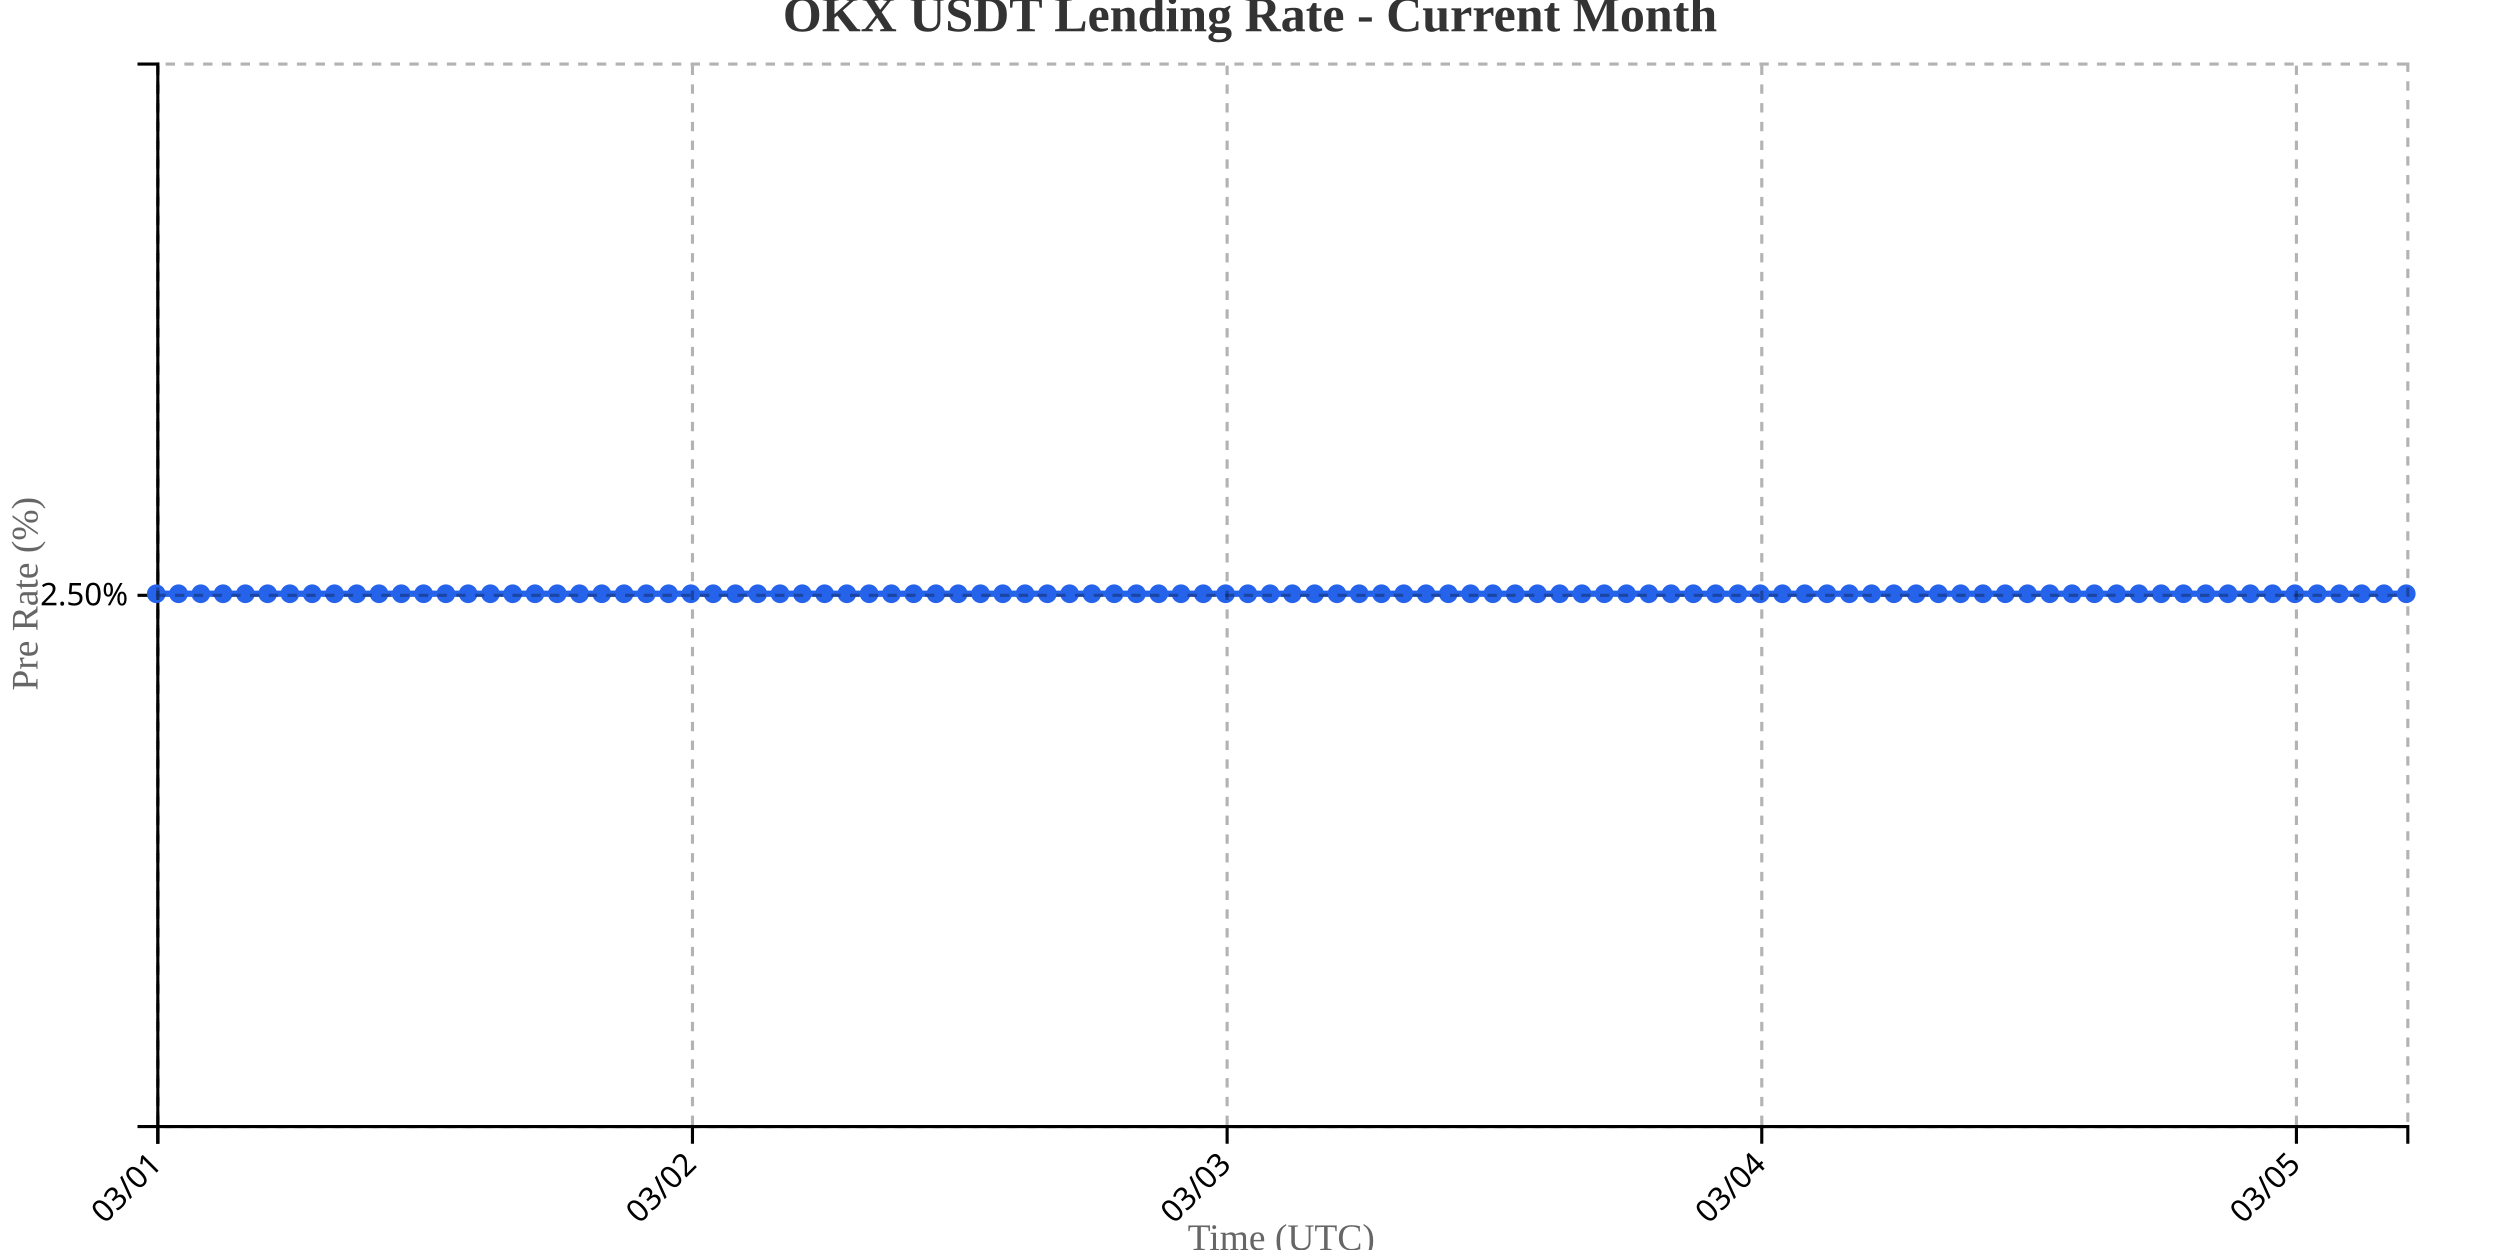
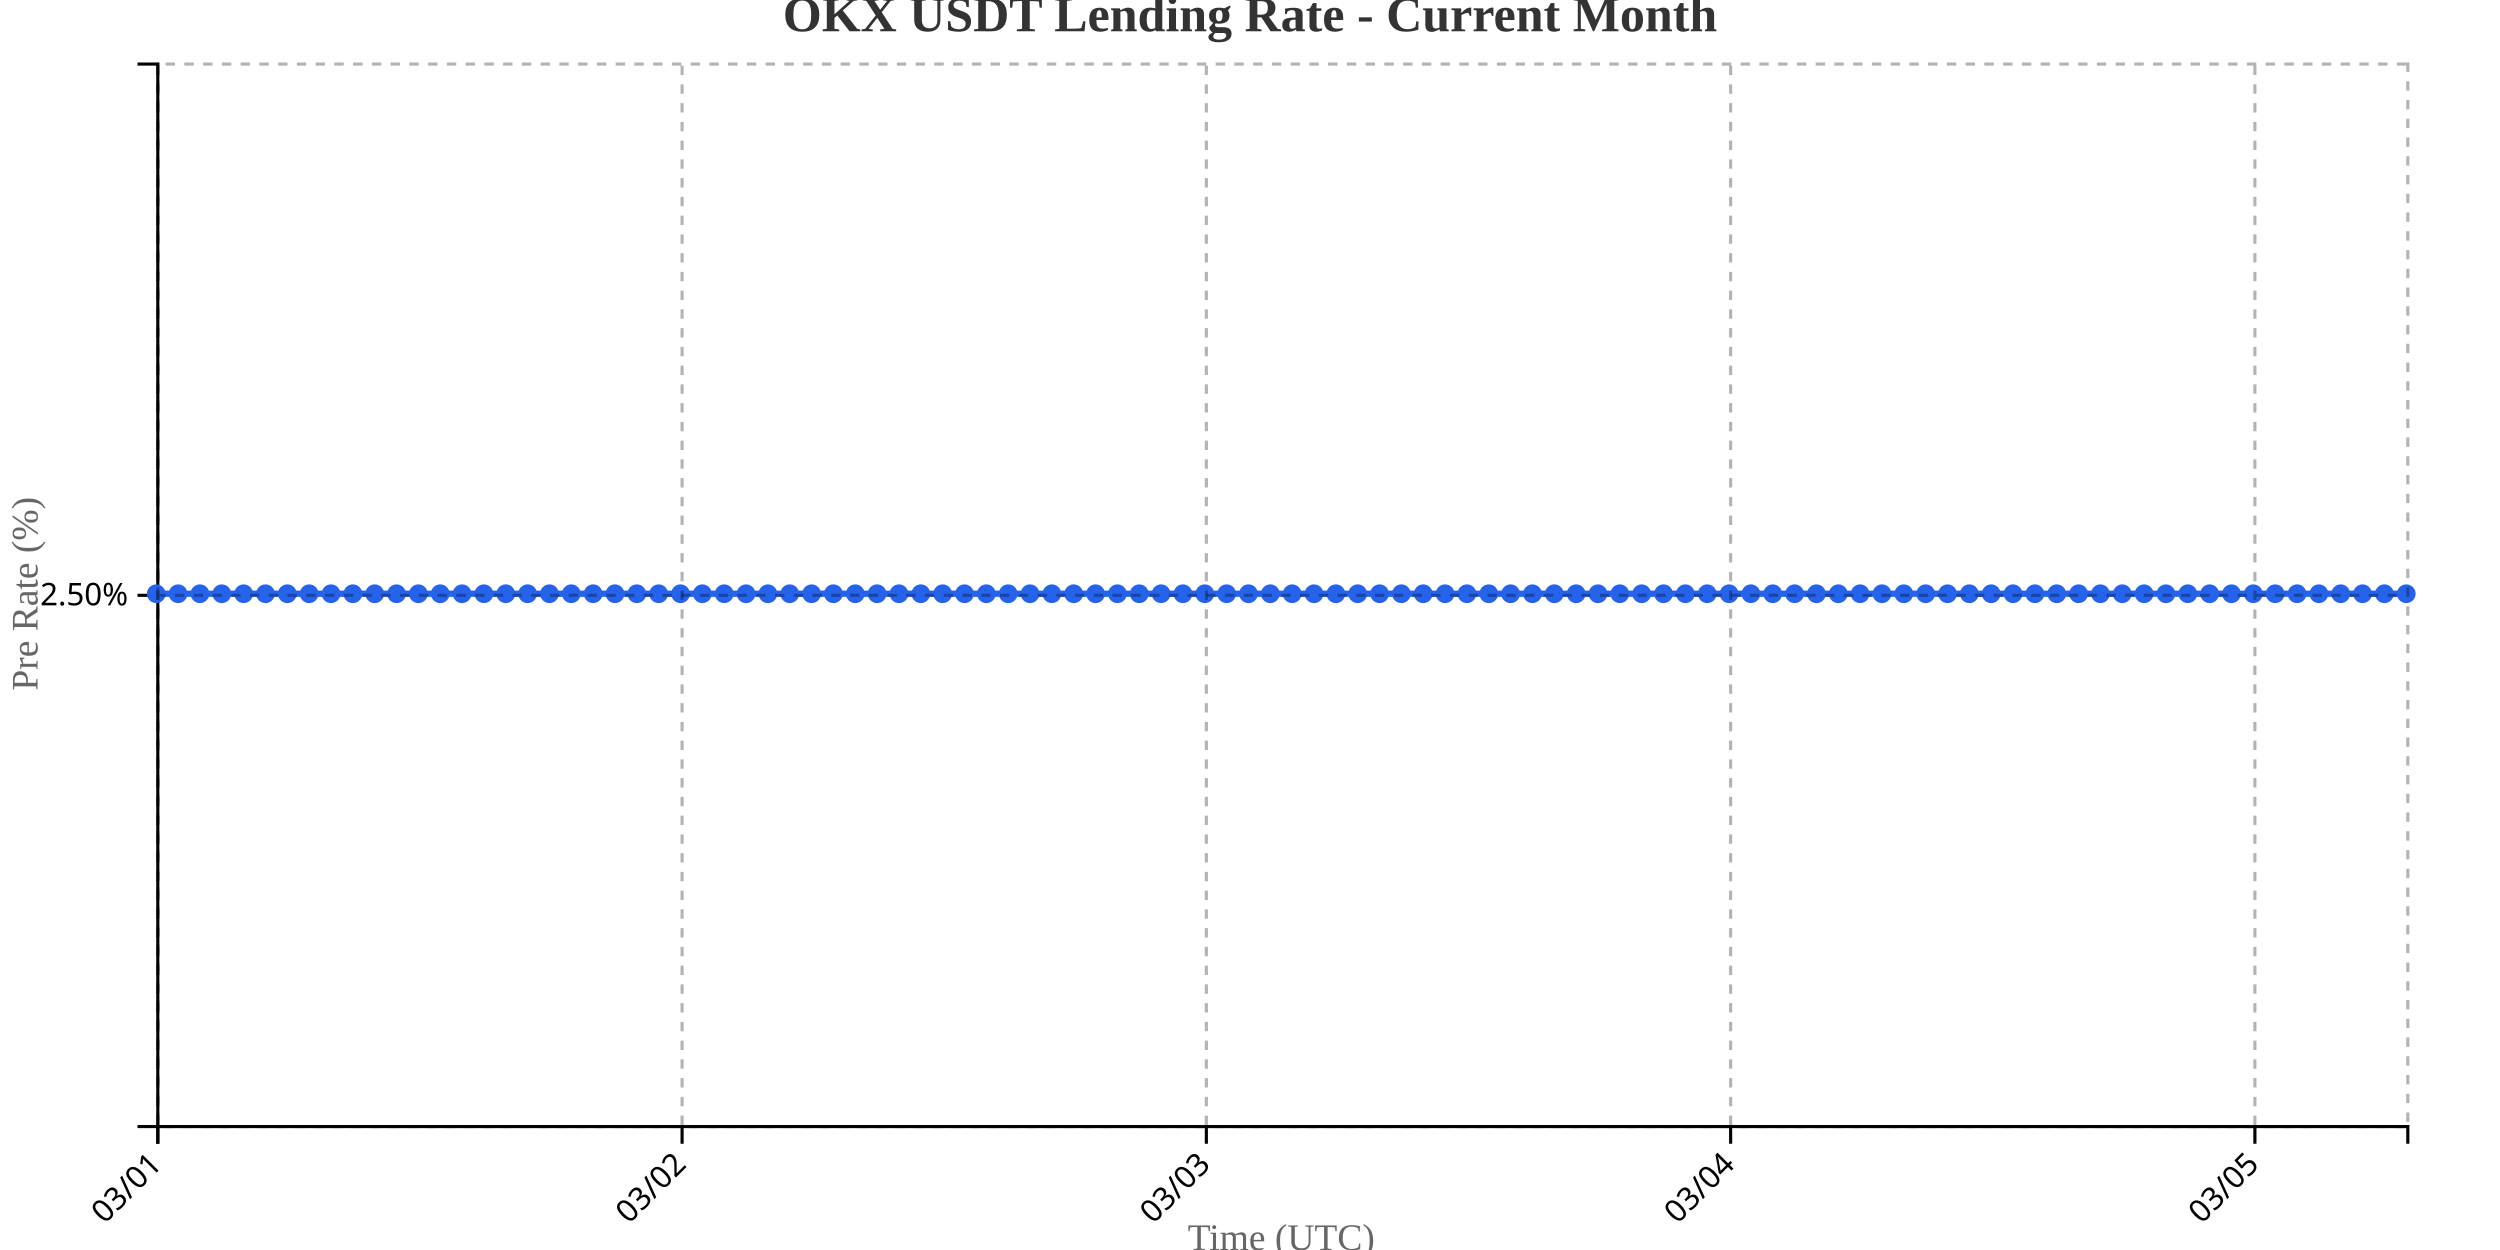
<svg xmlns="http://www.w3.org/2000/svg" width="800" height="400">
  <g transform="translate(50,20)">
    <g transform="translate(0,340)" fill="none" font-size="10" font-family="sans-serif" text-anchor="middle">
      <path class="domain" stroke="currentColor" d="M0.5,6V0.5H720.5V6" />
      <g class="tick" opacity="1" transform="translate(0.5,0)">
        <line stroke="currentColor" y2="6" />
        <text fill="currentColor" y="9" dy=".15em" style="text-anchor: end;" dx="-.8em" transform="rotate(-45)">03/01</text>
      </g>
-       <g class="tick" opacity="1" transform="translate(171.5891,0)">
+       <g class="tick" opacity="1" transform="translate(168.267,0)">
        <line stroke="currentColor" y2="6" />
        <text fill="currentColor" y="9" dy=".15em" style="text-anchor: end;" dx="-.8em" transform="rotate(-45)">03/02</text>
      </g>
-       <g class="tick" opacity="1" transform="translate(342.6782,0)">
+       <g class="tick" opacity="1" transform="translate(336.034,0)">
        <line stroke="currentColor" y2="6" />
        <text fill="currentColor" y="9" dy=".15em" style="text-anchor: end;" dx="-.8em" transform="rotate(-45)">03/03</text>
      </g>
-       <g class="tick" opacity="1" transform="translate(513.7673,0)">
+       <g class="tick" opacity="1" transform="translate(503.801,0)">
        <line stroke="currentColor" y2="6" />
        <text fill="currentColor" y="9" dy=".15em" style="text-anchor: end;" dx="-.8em" transform="rotate(-45)">03/04</text>
      </g>
-       <g class="tick" opacity="1" transform="translate(684.8564,0)">
+       <g class="tick" opacity="1" transform="translate(671.568,0)">
        <line stroke="currentColor" y2="6" />
        <text fill="currentColor" y="9" dy=".15em" style="text-anchor: end;" dx="-.8em" transform="rotate(-45)">03/05</text>
      </g>
    </g>
    <g fill="none" font-size="10" font-family="sans-serif" text-anchor="end">
      <path class="domain" stroke="currentColor" d="M-6,340.5H0.5V0.5H-6" />
      <g class="tick" opacity="1" transform="translate(0,170.5)">
        <line stroke="currentColor" x2="-6" />
        <text fill="currentColor" x="-9" dy="0.32em">2.50%</text>
      </g>
    </g>
    <text transform="rotate(-90)" y="-50" x="-170" dy="1em" style="text-anchor: middle; font-size: 12px; fill: #666;">Pre Rate (%)</text>
    <text transform="translate(360, 380)" style="text-anchor: middle; font-size: 12px; fill: #666;">Time (UTC)</text>
-     <path fill="none" stroke="#2563eb" stroke-width="2" d="M0,170C2.376,170,4.752,170,7.129,170C9.505,170,11.881,170,14.257,170C16.634,170,19.01,170,21.386,170C23.762,170,26.139,170,28.515,170C30.891,170,33.267,170,35.644,170C38.02,170,40.396,170,42.772,170C45.149,170,47.525,170,49.901,170C52.277,170,54.653,170,57.03,170C59.406,170,61.782,170,64.158,170C66.535,170,68.911,170,71.287,170C73.663,170,76.04,170,78.416,170C80.792,170,83.168,170,85.545,170C87.921,170,90.297,170,92.673,170C95.05,170,97.426,170,99.802,170C102.178,170,104.554,170,106.931,170C109.307,170,111.683,170,114.059,170C116.436,170,118.812,170,121.188,170C123.564,170,125.941,170,128.317,170C130.693,170,133.069,170,135.446,170C137.822,170,140.198,170,142.574,170C144.95,170,147.327,170,149.703,170C152.079,170,154.455,170,156.832,170C159.208,170,161.584,170,163.96,170C166.337,170,168.713,170,171.089,170C173.465,170,175.842,170,178.218,170C180.594,170,182.97,170,185.347,170C187.723,170,190.099,170,192.475,170C194.851,170,197.228,170,199.604,170C201.98,170,204.356,170,206.733,170C209.109,170,211.485,170,213.861,170C216.238,170,218.614,170,220.99,170C223.366,170,225.743,170,228.119,170C230.495,170,232.871,170,235.248,170C237.624,170,240,170,242.376,170C244.752,170,247.129,170,249.505,170C251.881,170,254.257,170,256.634,170C259.01,170,261.386,170,263.762,170C266.139,170,268.515,170,270.891,170C273.267,170,275.644,170,278.02,170C280.396,170,282.772,170,285.149,170C287.525,170,289.901,170,292.277,170C294.653,170,297.03,170,299.406,170C301.782,170,304.158,170,306.535,170C308.911,170,311.287,170,313.663,170C316.04,170,318.416,170,320.792,170C323.168,170,325.545,170,327.921,170C330.297,170,332.673,170,335.05,170C337.426,170,339.802,170,342.178,170C344.554,170,346.931,170,349.307,170C351.683,170,354.059,170,356.436,170C358.812,170,361.188,170,363.564,170C365.941,170,368.317,170,370.693,170C373.069,170,375.446,170,377.822,170C380.198,170,382.574,170,384.95,170C387.327,170,389.703,170,392.079,170C394.455,170,396.832,170,399.208,170C401.584,170,403.96,170,406.337,170C408.713,170,411.089,170,413.465,170C415.842,170,418.218,170,420.594,170C422.97,170,425.347,170,427.723,170C430.099,170,432.475,170,434.851,170C437.228,170,439.604,170,441.98,170C444.356,170,446.733,170,449.109,170C451.485,170,453.861,170,456.238,170C458.614,170,460.99,170,463.366,170C465.743,170,468.119,170,470.495,170C472.871,170,475.248,170,477.624,170C480,170,482.376,170,484.752,170C487.129,170,489.505,170,491.881,170C494.257,170,496.634,170,499.01,170C501.386,170,503.762,170,506.139,170C508.515,170,510.891,170,513.267,170C515.644,170,518.02,170,520.396,170C522.772,170,525.149,170,527.525,170C529.901,170,532.277,170,534.653,170C537.03,170,539.406,170,541.782,170C544.158,170,546.535,170,548.911,170C551.287,170,553.663,170,556.04,170C558.416,170,560.792,170,563.168,170C565.545,170,567.921,170,570.297,170C572.673,170,575.05,170,577.426,170C579.802,170,582.178,170,584.554,170C586.931,170,589.307,170,591.683,170C594.059,170,596.436,170,598.812,170C601.188,170,603.564,170,605.941,170C608.317,170,610.693,170,613.069,170C615.446,170,617.822,170,620.198,170C622.574,170,624.95,170,627.327,170C629.703,170,632.079,170,634.455,170C636.832,170,639.208,170,641.584,170C643.96,170,646.337,170,648.713,170C651.089,170,653.465,170,655.842,170C658.218,170,660.594,170,662.97,170C665.347,170,667.723,170,670.099,170C672.475,170,674.851,170,677.228,170C679.604,170,681.98,170,684.356,170C686.733,170,689.109,170,691.485,170C693.861,170,696.238,170,698.614,170C700.99,170,703.366,170,705.743,170C708.119,170,710.495,170,712.871,170C715.248,170,717.624,170,720,170" />
+     <path fill="none" stroke="#2563eb" stroke-width="2" d="M0,170C2.33,170,4.66,170,6.99,170C9.32,170,11.65,170,13.981,170C16.311,170,18.641,170,20.971,170C23.301,170,25.631,170,27.961,170C30.291,170,32.621,170,34.951,170C37.282,170,39.612,170,41.942,170C44.272,170,46.602,170,48.932,170C51.262,170,53.592,170,55.922,170C58.252,170,60.583,170,62.913,170C65.243,170,67.573,170,69.903,170C72.233,170,74.563,170,76.893,170C79.223,170,81.553,170,83.883,170C86.214,170,88.544,170,90.874,170C93.204,170,95.534,170,97.864,170C100.194,170,102.524,170,104.854,170C107.184,170,109.515,170,111.845,170C114.175,170,116.505,170,118.835,170C121.165,170,123.495,170,125.825,170C128.155,170,130.485,170,132.816,170C135.146,170,137.476,170,139.806,170C142.136,170,144.466,170,146.796,170C149.126,170,151.456,170,153.786,170C156.117,170,158.447,170,160.777,170C163.107,170,165.437,170,167.767,170C170.097,170,172.427,170,174.757,170C177.087,170,179.417,170,181.748,170C184.078,170,186.408,170,188.738,170C191.068,170,193.398,170,195.728,170C198.058,170,200.388,170,202.718,170C205.049,170,207.379,170,209.709,170C212.039,170,214.369,170,216.699,170C219.029,170,221.359,170,223.689,170C226.019,170,228.35,170,230.68,170C233.01,170,235.34,170,237.67,170C240,170,242.33,170,244.66,170C246.99,170,249.32,170,251.65,170C253.981,170,256.311,170,258.641,170C260.971,170,263.301,170,265.631,170C267.961,170,270.291,170,272.621,170C274.951,170,277.282,170,279.612,170C281.942,170,284.272,170,286.602,170C288.932,170,291.262,170,293.592,170C295.922,170,298.252,170,300.583,170C302.913,170,305.243,170,307.573,170C309.903,170,312.233,170,314.563,170C316.893,170,319.223,170,321.553,170C323.883,170,326.214,170,328.544,170C330.874,170,333.204,170,335.534,170C337.864,170,340.194,170,342.524,170C344.854,170,347.184,170,349.515,170C351.845,170,354.175,170,356.505,170C358.835,170,361.165,170,363.495,170C365.825,170,368.155,170,370.485,170C372.816,170,375.146,170,377.476,170C379.806,170,382.136,170,384.466,170C386.796,170,389.126,170,391.456,170C393.786,170,396.117,170,398.447,170C400.777,170,403.107,170,405.437,170C407.767,170,410.097,170,412.427,170C414.757,170,417.087,170,419.417,170C421.748,170,424.078,170,426.408,170C428.738,170,431.068,170,433.398,170C435.728,170,438.058,170,440.388,170C442.718,170,445.049,170,447.379,170C449.709,170,452.039,170,454.369,170C456.699,170,459.029,170,461.359,170C463.689,170,466.019,170,468.35,170C470.68,170,473.01,170,475.34,170C477.67,170,480,170,482.33,170C484.66,170,486.99,170,489.32,170C491.65,170,493.981,170,496.311,170C498.641,170,500.971,170,503.301,170C505.631,170,507.961,170,510.291,170C512.621,170,514.951,170,517.282,170C519.612,170,521.942,170,524.272,170C526.602,170,528.932,170,531.262,170C533.592,170,535.922,170,538.252,170C540.583,170,542.913,170,545.243,170C547.573,170,549.903,170,552.233,170C554.563,170,556.893,170,559.223,170C561.553,170,563.883,170,566.214,170C568.544,170,570.874,170,573.204,170C575.534,170,577.864,170,580.194,170C582.524,170,584.854,170,587.184,170C589.515,170,591.845,170,594.175,170C596.505,170,598.835,170,601.165,170C603.495,170,605.825,170,608.155,170C610.485,170,612.816,170,615.146,170C617.476,170,619.806,170,622.136,170C624.466,170,626.796,170,629.126,170C631.456,170,633.786,170,636.117,170C638.447,170,640.777,170,643.107,170C645.437,170,647.767,170,650.097,170C652.427,170,654.757,170,657.087,170C659.417,170,661.748,170,664.078,170C666.408,170,668.738,170,671.068,170C673.398,170,675.728,170,678.058,170C680.388,170,682.718,170,685.049,170C687.379,170,689.709,170,692.039,170C694.369,170,696.699,170,699.029,170C701.359,170,703.689,170,706.019,170C708.35,170,710.68,170,713.01,170C715.34,170,717.67,170,720,170" />
    <circle class="dot" cx="0" cy="170" r="3" fill="#2563eb" />
-     <circle class="dot" cx="7.129" cy="170" r="3" fill="#2563eb" />
-     <circle class="dot" cx="14.257" cy="170" r="3" fill="#2563eb" />
-     <circle class="dot" cx="21.386" cy="170" r="3" fill="#2563eb" />
-     <circle class="dot" cx="28.515" cy="170" r="3" fill="#2563eb" />
-     <circle class="dot" cx="35.644" cy="170" r="3" fill="#2563eb" />
-     <circle class="dot" cx="42.772" cy="170" r="3" fill="#2563eb" />
-     <circle class="dot" cx="49.901" cy="170" r="3" fill="#2563eb" />
-     <circle class="dot" cx="57.03" cy="170" r="3" fill="#2563eb" />
-     <circle class="dot" cx="64.158" cy="170" r="3" fill="#2563eb" />
-     <circle class="dot" cx="71.287" cy="170" r="3" fill="#2563eb" />
-     <circle class="dot" cx="78.416" cy="170" r="3" fill="#2563eb" />
-     <circle class="dot" cx="85.545" cy="170" r="3" fill="#2563eb" />
-     <circle class="dot" cx="92.673" cy="170" r="3" fill="#2563eb" />
-     <circle class="dot" cx="99.802" cy="170" r="3" fill="#2563eb" />
-     <circle class="dot" cx="106.931" cy="170" r="3" fill="#2563eb" />
-     <circle class="dot" cx="114.059" cy="170" r="3" fill="#2563eb" />
-     <circle class="dot" cx="121.188" cy="170" r="3" fill="#2563eb" />
-     <circle class="dot" cx="128.317" cy="170" r="3" fill="#2563eb" />
-     <circle class="dot" cx="135.446" cy="170" r="3" fill="#2563eb" />
-     <circle class="dot" cx="142.574" cy="170" r="3" fill="#2563eb" />
-     <circle class="dot" cx="149.703" cy="170" r="3" fill="#2563eb" />
-     <circle class="dot" cx="156.832" cy="170" r="3" fill="#2563eb" />
-     <circle class="dot" cx="163.96" cy="170" r="3" fill="#2563eb" />
-     <circle class="dot" cx="171.089" cy="170" r="3" fill="#2563eb" />
-     <circle class="dot" cx="178.218" cy="170" r="3" fill="#2563eb" />
-     <circle class="dot" cx="185.347" cy="170" r="3" fill="#2563eb" />
-     <circle class="dot" cx="192.475" cy="170" r="3" fill="#2563eb" />
-     <circle class="dot" cx="199.604" cy="170" r="3" fill="#2563eb" />
-     <circle class="dot" cx="206.733" cy="170" r="3" fill="#2563eb" />
-     <circle class="dot" cx="213.861" cy="170" r="3" fill="#2563eb" />
-     <circle class="dot" cx="220.99" cy="170" r="3" fill="#2563eb" />
-     <circle class="dot" cx="228.119" cy="170" r="3" fill="#2563eb" />
-     <circle class="dot" cx="235.248" cy="170" r="3" fill="#2563eb" />
-     <circle class="dot" cx="242.376" cy="170" r="3" fill="#2563eb" />
-     <circle class="dot" cx="249.505" cy="170" r="3" fill="#2563eb" />
-     <circle class="dot" cx="256.634" cy="170" r="3" fill="#2563eb" />
-     <circle class="dot" cx="263.762" cy="170" r="3" fill="#2563eb" />
-     <circle class="dot" cx="270.891" cy="170" r="3" fill="#2563eb" />
-     <circle class="dot" cx="278.02" cy="170" r="3" fill="#2563eb" />
-     <circle class="dot" cx="285.149" cy="170" r="3" fill="#2563eb" />
-     <circle class="dot" cx="292.277" cy="170" r="3" fill="#2563eb" />
-     <circle class="dot" cx="299.406" cy="170" r="3" fill="#2563eb" />
-     <circle class="dot" cx="306.535" cy="170" r="3" fill="#2563eb" />
-     <circle class="dot" cx="313.663" cy="170" r="3" fill="#2563eb" />
-     <circle class="dot" cx="320.792" cy="170" r="3" fill="#2563eb" />
-     <circle class="dot" cx="327.921" cy="170" r="3" fill="#2563eb" />
-     <circle class="dot" cx="335.05" cy="170" r="3" fill="#2563eb" />
-     <circle class="dot" cx="342.178" cy="170" r="3" fill="#2563eb" />
-     <circle class="dot" cx="349.307" cy="170" r="3" fill="#2563eb" />
-     <circle class="dot" cx="356.436" cy="170" r="3" fill="#2563eb" />
-     <circle class="dot" cx="363.564" cy="170" r="3" fill="#2563eb" />
-     <circle class="dot" cx="370.693" cy="170" r="3" fill="#2563eb" />
-     <circle class="dot" cx="377.822" cy="170" r="3" fill="#2563eb" />
-     <circle class="dot" cx="384.95" cy="170" r="3" fill="#2563eb" />
-     <circle class="dot" cx="392.079" cy="170" r="3" fill="#2563eb" />
-     <circle class="dot" cx="399.208" cy="170" r="3" fill="#2563eb" />
-     <circle class="dot" cx="406.337" cy="170" r="3" fill="#2563eb" />
-     <circle class="dot" cx="413.465" cy="170" r="3" fill="#2563eb" />
-     <circle class="dot" cx="420.594" cy="170" r="3" fill="#2563eb" />
-     <circle class="dot" cx="427.723" cy="170" r="3" fill="#2563eb" />
-     <circle class="dot" cx="434.851" cy="170" r="3" fill="#2563eb" />
-     <circle class="dot" cx="441.98" cy="170" r="3" fill="#2563eb" />
-     <circle class="dot" cx="449.109" cy="170" r="3" fill="#2563eb" />
-     <circle class="dot" cx="456.238" cy="170" r="3" fill="#2563eb" />
-     <circle class="dot" cx="463.366" cy="170" r="3" fill="#2563eb" />
-     <circle class="dot" cx="470.495" cy="170" r="3" fill="#2563eb" />
-     <circle class="dot" cx="477.624" cy="170" r="3" fill="#2563eb" />
-     <circle class="dot" cx="484.752" cy="170" r="3" fill="#2563eb" />
-     <circle class="dot" cx="491.881" cy="170" r="3" fill="#2563eb" />
-     <circle class="dot" cx="499.01" cy="170" r="3" fill="#2563eb" />
-     <circle class="dot" cx="506.139" cy="170" r="3" fill="#2563eb" />
-     <circle class="dot" cx="513.267" cy="170" r="3" fill="#2563eb" />
-     <circle class="dot" cx="520.396" cy="170" r="3" fill="#2563eb" />
-     <circle class="dot" cx="527.525" cy="170" r="3" fill="#2563eb" />
-     <circle class="dot" cx="534.653" cy="170" r="3" fill="#2563eb" />
-     <circle class="dot" cx="541.782" cy="170" r="3" fill="#2563eb" />
-     <circle class="dot" cx="548.911" cy="170" r="3" fill="#2563eb" />
-     <circle class="dot" cx="556.04" cy="170" r="3" fill="#2563eb" />
-     <circle class="dot" cx="563.168" cy="170" r="3" fill="#2563eb" />
-     <circle class="dot" cx="570.297" cy="170" r="3" fill="#2563eb" />
-     <circle class="dot" cx="577.426" cy="170" r="3" fill="#2563eb" />
-     <circle class="dot" cx="584.554" cy="170" r="3" fill="#2563eb" />
-     <circle class="dot" cx="591.683" cy="170" r="3" fill="#2563eb" />
-     <circle class="dot" cx="598.812" cy="170" r="3" fill="#2563eb" />
-     <circle class="dot" cx="605.941" cy="170" r="3" fill="#2563eb" />
-     <circle class="dot" cx="613.069" cy="170" r="3" fill="#2563eb" />
-     <circle class="dot" cx="620.198" cy="170" r="3" fill="#2563eb" />
-     <circle class="dot" cx="627.327" cy="170" r="3" fill="#2563eb" />
-     <circle class="dot" cx="634.455" cy="170" r="3" fill="#2563eb" />
-     <circle class="dot" cx="641.584" cy="170" r="3" fill="#2563eb" />
-     <circle class="dot" cx="648.713" cy="170" r="3" fill="#2563eb" />
-     <circle class="dot" cx="655.842" cy="170" r="3" fill="#2563eb" />
-     <circle class="dot" cx="662.97" cy="170" r="3" fill="#2563eb" />
-     <circle class="dot" cx="670.099" cy="170" r="3" fill="#2563eb" />
-     <circle class="dot" cx="677.228" cy="170" r="3" fill="#2563eb" />
-     <circle class="dot" cx="684.356" cy="170" r="3" fill="#2563eb" />
-     <circle class="dot" cx="691.485" cy="170" r="3" fill="#2563eb" />
-     <circle class="dot" cx="698.614" cy="170" r="3" fill="#2563eb" />
-     <circle class="dot" cx="705.743" cy="170" r="3" fill="#2563eb" />
-     <circle class="dot" cx="712.871" cy="170" r="3" fill="#2563eb" />
+     <circle class="dot" cx="6.99" cy="170" r="3" fill="#2563eb" />
+     <circle class="dot" cx="13.981" cy="170" r="3" fill="#2563eb" />
+     <circle class="dot" cx="20.971" cy="170" r="3" fill="#2563eb" />
+     <circle class="dot" cx="27.961" cy="170" r="3" fill="#2563eb" />
+     <circle class="dot" cx="34.951" cy="170" r="3" fill="#2563eb" />
+     <circle class="dot" cx="41.942" cy="170" r="3" fill="#2563eb" />
+     <circle class="dot" cx="48.932" cy="170" r="3" fill="#2563eb" />
+     <circle class="dot" cx="55.922" cy="170" r="3" fill="#2563eb" />
+     <circle class="dot" cx="62.913" cy="170" r="3" fill="#2563eb" />
+     <circle class="dot" cx="69.903" cy="170" r="3" fill="#2563eb" />
+     <circle class="dot" cx="76.893" cy="170" r="3" fill="#2563eb" />
+     <circle class="dot" cx="83.883" cy="170" r="3" fill="#2563eb" />
+     <circle class="dot" cx="90.874" cy="170" r="3" fill="#2563eb" />
+     <circle class="dot" cx="97.864" cy="170" r="3" fill="#2563eb" />
+     <circle class="dot" cx="104.854" cy="170" r="3" fill="#2563eb" />
+     <circle class="dot" cx="111.845" cy="170" r="3" fill="#2563eb" />
+     <circle class="dot" cx="118.835" cy="170" r="3" fill="#2563eb" />
+     <circle class="dot" cx="125.825" cy="170" r="3" fill="#2563eb" />
+     <circle class="dot" cx="132.816" cy="170" r="3" fill="#2563eb" />
+     <circle class="dot" cx="139.806" cy="170" r="3" fill="#2563eb" />
+     <circle class="dot" cx="146.796" cy="170" r="3" fill="#2563eb" />
+     <circle class="dot" cx="153.786" cy="170" r="3" fill="#2563eb" />
+     <circle class="dot" cx="160.777" cy="170" r="3" fill="#2563eb" />
+     <circle class="dot" cx="167.767" cy="170" r="3" fill="#2563eb" />
+     <circle class="dot" cx="174.757" cy="170" r="3" fill="#2563eb" />
+     <circle class="dot" cx="181.748" cy="170" r="3" fill="#2563eb" />
+     <circle class="dot" cx="188.738" cy="170" r="3" fill="#2563eb" />
+     <circle class="dot" cx="195.728" cy="170" r="3" fill="#2563eb" />
+     <circle class="dot" cx="202.718" cy="170" r="3" fill="#2563eb" />
+     <circle class="dot" cx="209.709" cy="170" r="3" fill="#2563eb" />
+     <circle class="dot" cx="216.699" cy="170" r="3" fill="#2563eb" />
+     <circle class="dot" cx="223.689" cy="170" r="3" fill="#2563eb" />
+     <circle class="dot" cx="230.68" cy="170" r="3" fill="#2563eb" />
+     <circle class="dot" cx="237.67" cy="170" r="3" fill="#2563eb" />
+     <circle class="dot" cx="244.66" cy="170" r="3" fill="#2563eb" />
+     <circle class="dot" cx="251.65" cy="170" r="3" fill="#2563eb" />
+     <circle class="dot" cx="258.641" cy="170" r="3" fill="#2563eb" />
+     <circle class="dot" cx="265.631" cy="170" r="3" fill="#2563eb" />
+     <circle class="dot" cx="272.621" cy="170" r="3" fill="#2563eb" />
+     <circle class="dot" cx="279.612" cy="170" r="3" fill="#2563eb" />
+     <circle class="dot" cx="286.602" cy="170" r="3" fill="#2563eb" />
+     <circle class="dot" cx="293.592" cy="170" r="3" fill="#2563eb" />
+     <circle class="dot" cx="300.583" cy="170" r="3" fill="#2563eb" />
+     <circle class="dot" cx="307.573" cy="170" r="3" fill="#2563eb" />
+     <circle class="dot" cx="314.563" cy="170" r="3" fill="#2563eb" />
+     <circle class="dot" cx="321.553" cy="170" r="3" fill="#2563eb" />
+     <circle class="dot" cx="328.544" cy="170" r="3" fill="#2563eb" />
+     <circle class="dot" cx="335.534" cy="170" r="3" fill="#2563eb" />
+     <circle class="dot" cx="342.524" cy="170" r="3" fill="#2563eb" />
+     <circle class="dot" cx="349.515" cy="170" r="3" fill="#2563eb" />
+     <circle class="dot" cx="356.505" cy="170" r="3" fill="#2563eb" />
+     <circle class="dot" cx="363.495" cy="170" r="3" fill="#2563eb" />
+     <circle class="dot" cx="370.485" cy="170" r="3" fill="#2563eb" />
+     <circle class="dot" cx="377.476" cy="170" r="3" fill="#2563eb" />
+     <circle class="dot" cx="384.466" cy="170" r="3" fill="#2563eb" />
+     <circle class="dot" cx="391.456" cy="170" r="3" fill="#2563eb" />
+     <circle class="dot" cx="398.447" cy="170" r="3" fill="#2563eb" />
+     <circle class="dot" cx="405.437" cy="170" r="3" fill="#2563eb" />
+     <circle class="dot" cx="412.427" cy="170" r="3" fill="#2563eb" />
+     <circle class="dot" cx="419.417" cy="170" r="3" fill="#2563eb" />
+     <circle class="dot" cx="426.408" cy="170" r="3" fill="#2563eb" />
+     <circle class="dot" cx="433.398" cy="170" r="3" fill="#2563eb" />
+     <circle class="dot" cx="440.388" cy="170" r="3" fill="#2563eb" />
+     <circle class="dot" cx="447.379" cy="170" r="3" fill="#2563eb" />
+     <circle class="dot" cx="454.369" cy="170" r="3" fill="#2563eb" />
+     <circle class="dot" cx="461.359" cy="170" r="3" fill="#2563eb" />
+     <circle class="dot" cx="468.35" cy="170" r="3" fill="#2563eb" />
+     <circle class="dot" cx="475.34" cy="170" r="3" fill="#2563eb" />
+     <circle class="dot" cx="482.33" cy="170" r="3" fill="#2563eb" />
+     <circle class="dot" cx="489.32" cy="170" r="3" fill="#2563eb" />
+     <circle class="dot" cx="496.311" cy="170" r="3" fill="#2563eb" />
+     <circle class="dot" cx="503.301" cy="170" r="3" fill="#2563eb" />
+     <circle class="dot" cx="510.291" cy="170" r="3" fill="#2563eb" />
+     <circle class="dot" cx="517.282" cy="170" r="3" fill="#2563eb" />
+     <circle class="dot" cx="524.272" cy="170" r="3" fill="#2563eb" />
+     <circle class="dot" cx="531.262" cy="170" r="3" fill="#2563eb" />
+     <circle class="dot" cx="538.252" cy="170" r="3" fill="#2563eb" />
+     <circle class="dot" cx="545.243" cy="170" r="3" fill="#2563eb" />
+     <circle class="dot" cx="552.233" cy="170" r="3" fill="#2563eb" />
+     <circle class="dot" cx="559.223" cy="170" r="3" fill="#2563eb" />
+     <circle class="dot" cx="566.214" cy="170" r="3" fill="#2563eb" />
+     <circle class="dot" cx="573.204" cy="170" r="3" fill="#2563eb" />
+     <circle class="dot" cx="580.194" cy="170" r="3" fill="#2563eb" />
+     <circle class="dot" cx="587.184" cy="170" r="3" fill="#2563eb" />
+     <circle class="dot" cx="594.175" cy="170" r="3" fill="#2563eb" />
+     <circle class="dot" cx="601.165" cy="170" r="3" fill="#2563eb" />
+     <circle class="dot" cx="608.155" cy="170" r="3" fill="#2563eb" />
+     <circle class="dot" cx="615.146" cy="170" r="3" fill="#2563eb" />
+     <circle class="dot" cx="622.136" cy="170" r="3" fill="#2563eb" />
+     <circle class="dot" cx="629.126" cy="170" r="3" fill="#2563eb" />
+     <circle class="dot" cx="636.117" cy="170" r="3" fill="#2563eb" />
+     <circle class="dot" cx="643.107" cy="170" r="3" fill="#2563eb" />
+     <circle class="dot" cx="650.097" cy="170" r="3" fill="#2563eb" />
+     <circle class="dot" cx="657.087" cy="170" r="3" fill="#2563eb" />
+     <circle class="dot" cx="664.078" cy="170" r="3" fill="#2563eb" />
+     <circle class="dot" cx="671.068" cy="170" r="3" fill="#2563eb" />
+     <circle class="dot" cx="678.058" cy="170" r="3" fill="#2563eb" />
+     <circle class="dot" cx="685.049" cy="170" r="3" fill="#2563eb" />
+     <circle class="dot" cx="692.039" cy="170" r="3" fill="#2563eb" />
+     <circle class="dot" cx="699.029" cy="170" r="3" fill="#2563eb" />
+     <circle class="dot" cx="706.019" cy="170" r="3" fill="#2563eb" />
+     <circle class="dot" cx="713.01" cy="170" r="3" fill="#2563eb" />
    <circle class="dot" cx="720" cy="170" r="3" fill="#2563eb" />
    <g class="grid" transform="translate(0,340)" fill="none" font-size="10" font-family="sans-serif" text-anchor="middle" style="stroke-dasharray: 3,3; opacity: 0.3;">
      <path class="domain" stroke="currentColor" d="M0.5,-340V0.5H720.5V-340" />
      <g class="tick" opacity="1" transform="translate(0.5,0)">
        <line stroke="currentColor" y2="-340" />
        <text fill="currentColor" y="3" dy="0.71em" />
      </g>
-       <g class="tick" opacity="1" transform="translate(171.5891,0)">
+       <g class="tick" opacity="1" transform="translate(168.267,0)">
        <line stroke="currentColor" y2="-340" />
        <text fill="currentColor" y="3" dy="0.71em" />
      </g>
-       <g class="tick" opacity="1" transform="translate(342.6782,0)">
+       <g class="tick" opacity="1" transform="translate(336.034,0)">
        <line stroke="currentColor" y2="-340" />
        <text fill="currentColor" y="3" dy="0.71em" />
      </g>
-       <g class="tick" opacity="1" transform="translate(513.7673,0)">
+       <g class="tick" opacity="1" transform="translate(503.801,0)">
        <line stroke="currentColor" y2="-340" />
        <text fill="currentColor" y="3" dy="0.71em" />
      </g>
-       <g class="tick" opacity="1" transform="translate(684.8564,0)">
+       <g class="tick" opacity="1" transform="translate(671.568,0)">
        <line stroke="currentColor" y2="-340" />
        <text fill="currentColor" y="3" dy="0.71em" />
      </g>
    </g>
    <g class="grid" fill="none" font-size="10" font-family="sans-serif" text-anchor="end" style="stroke-dasharray: 3,3; opacity: 0.3;">
      <path class="domain" stroke="currentColor" d="M720,340.5H0.5V0.5H720" />
      <g class="tick" opacity="1" transform="translate(0,170.5)">
        <line stroke="currentColor" x2="720" />
        <text fill="currentColor" x="-3" dy="0.32em" />
      </g>
    </g>
  </g>
  <text x="400" y="10" text-anchor="middle" style="font-size: 16px; font-weight: bold; fill: #333;">OKX USDT Lending Rate - Current Month</text>
</svg>
